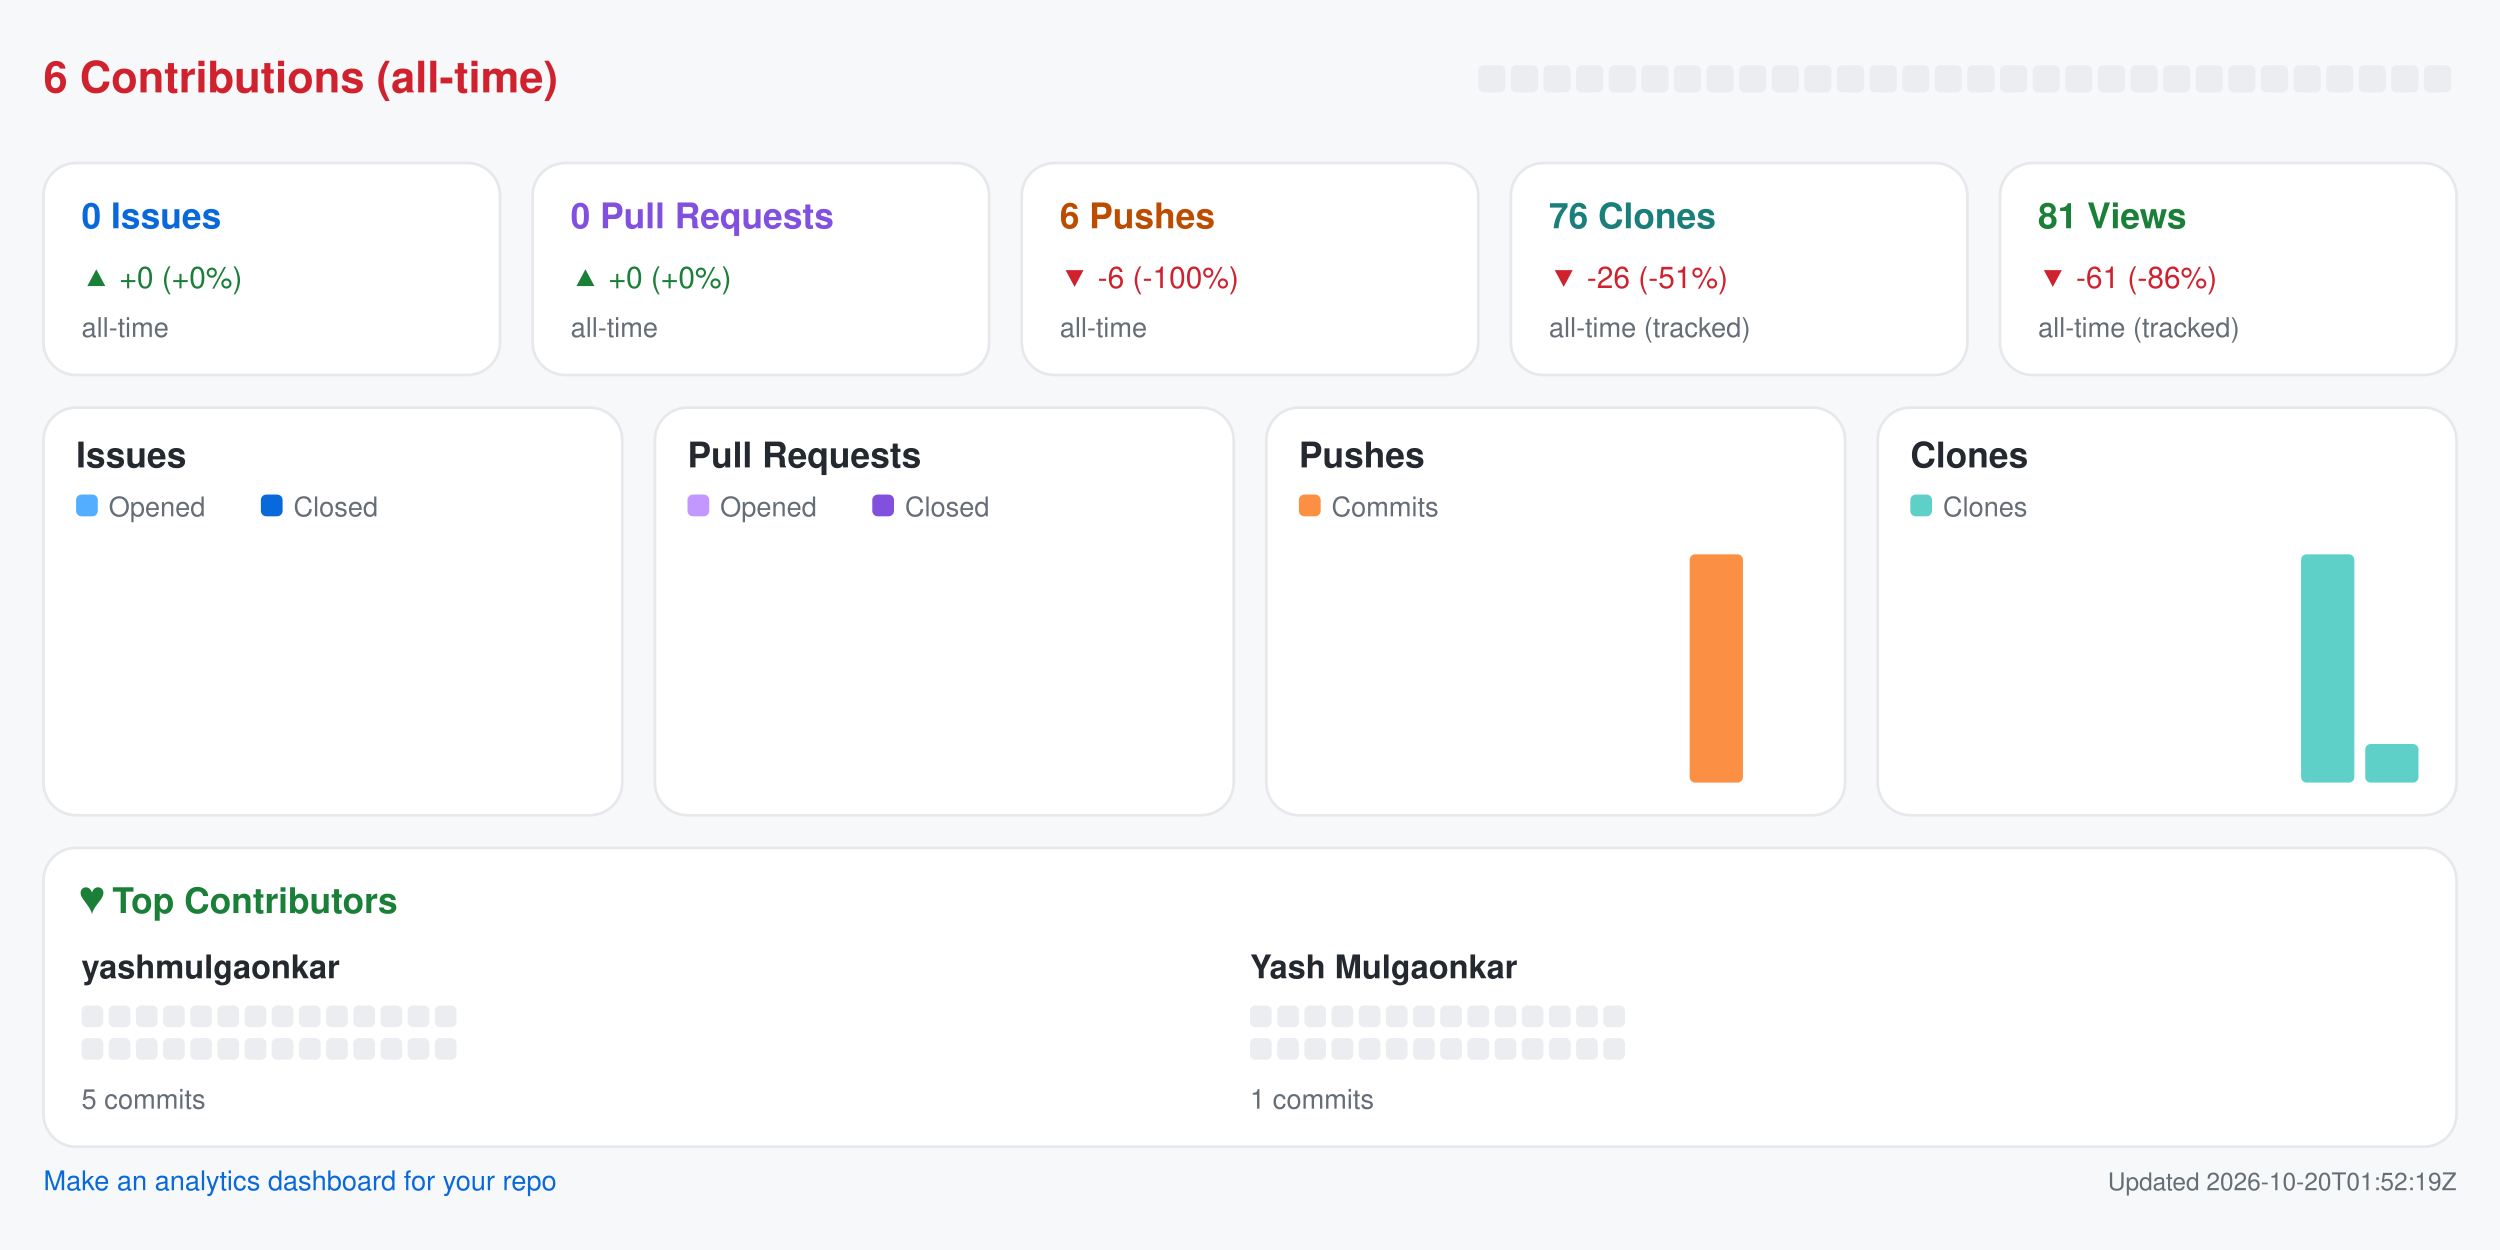
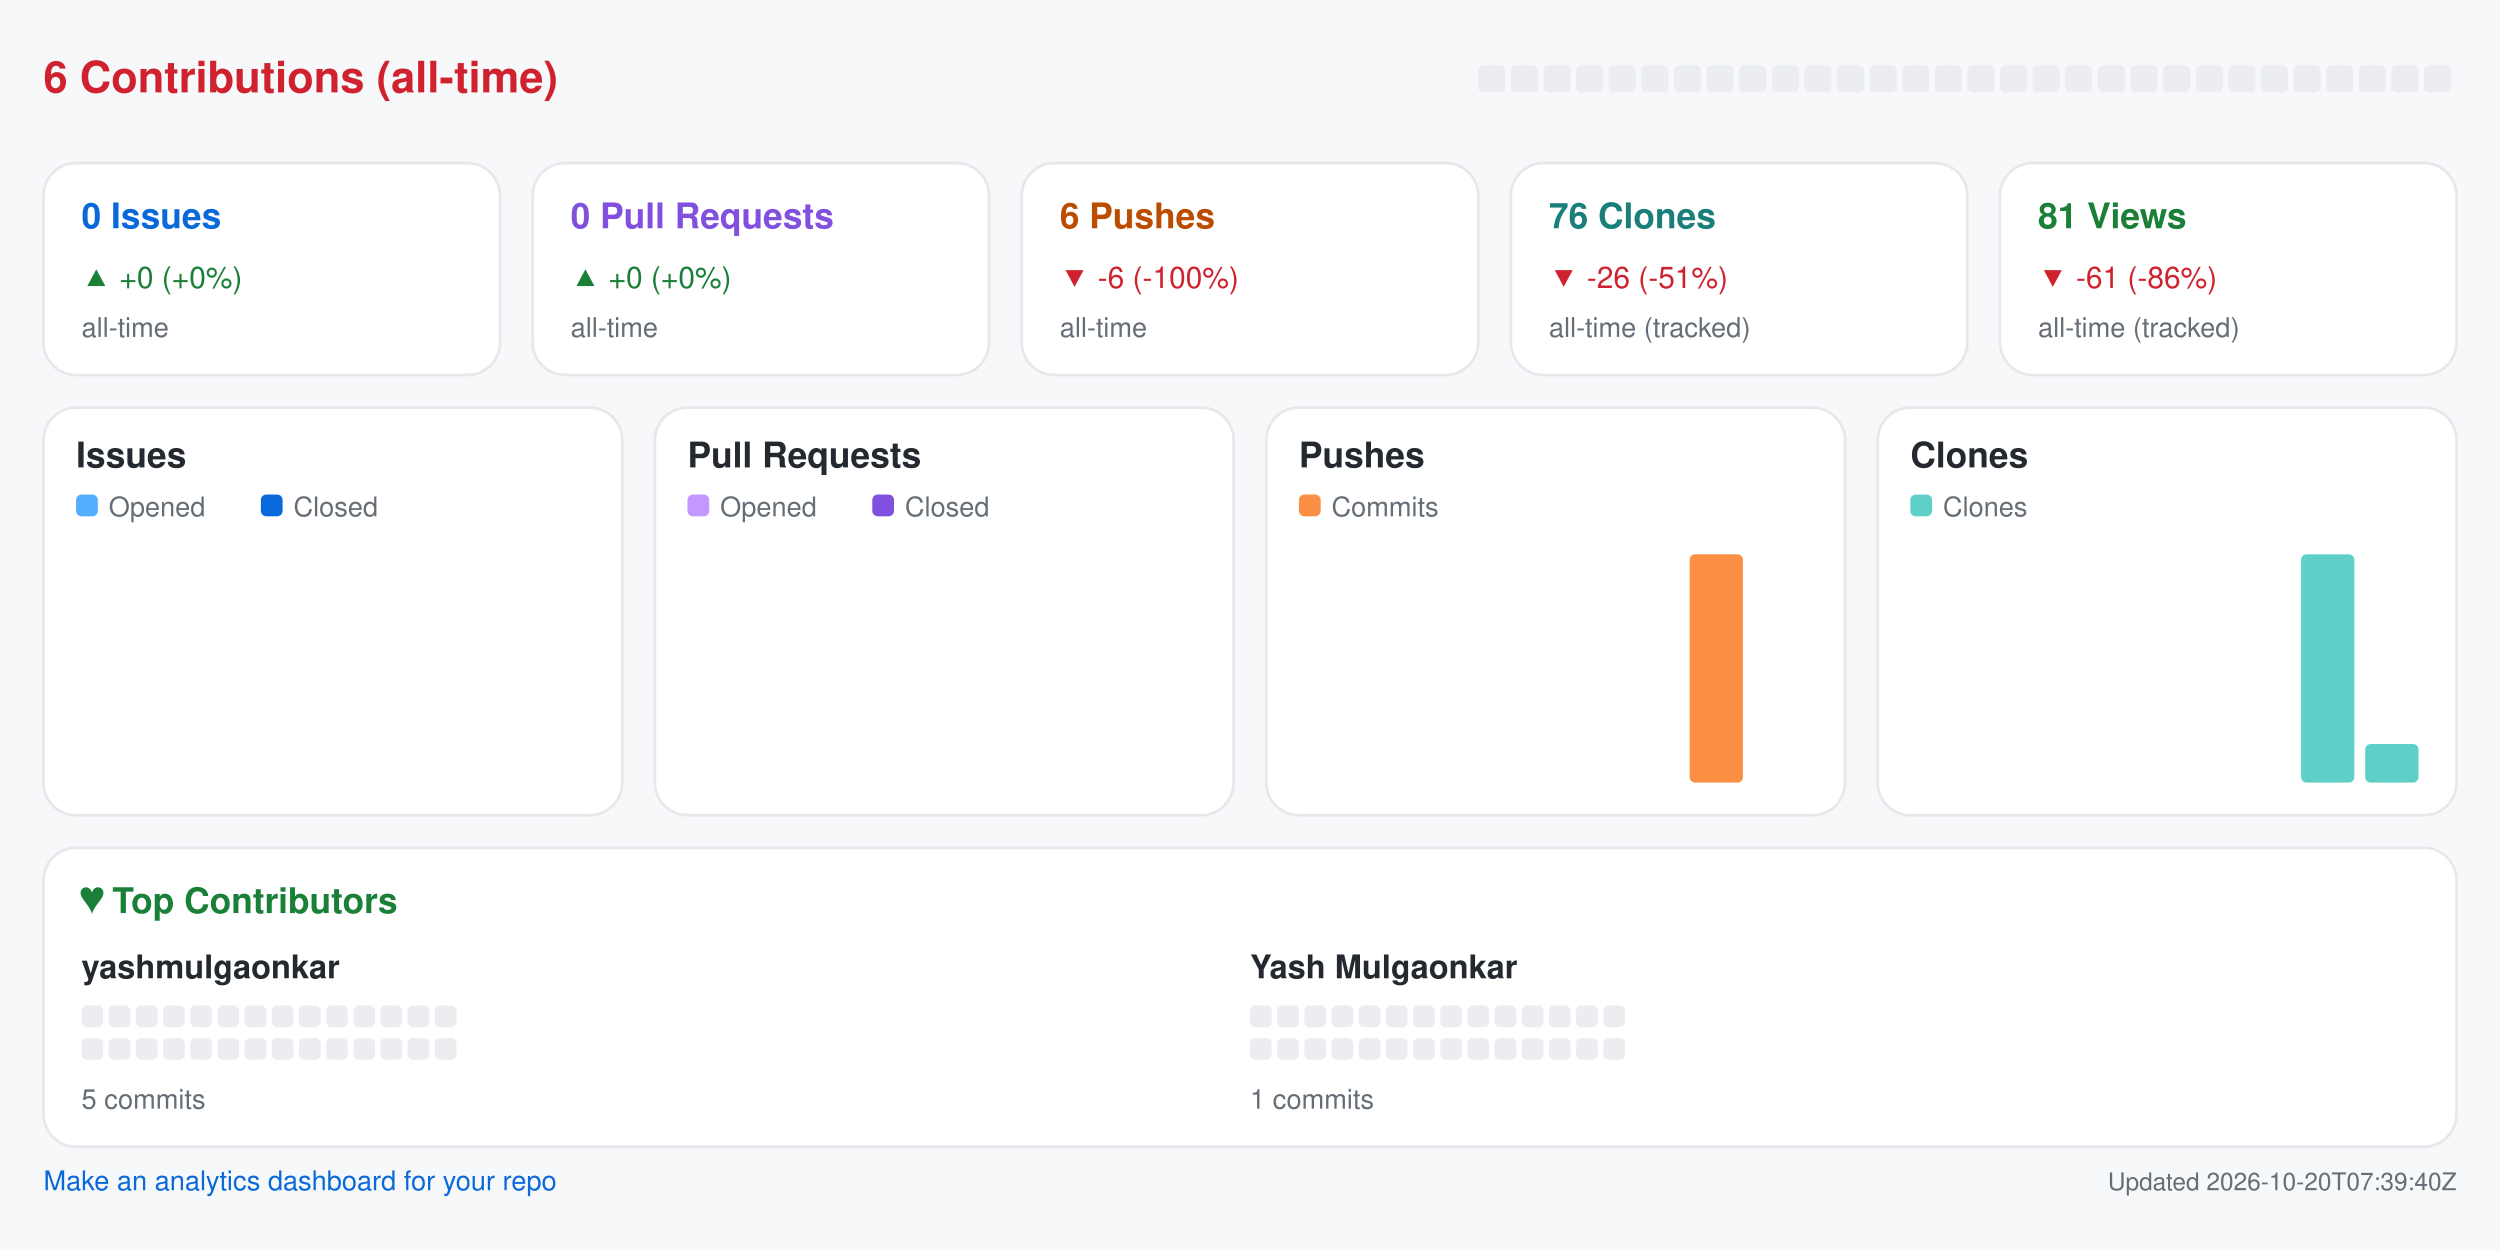
<svg xmlns="http://www.w3.org/2000/svg" width="920" height="460" viewBox="0 0 920 460" role="img" aria-label="Repository analytics for yashmulgaonkar/pi-tools">
  <rect x="0.0" y="0.0" width="920.0" height="460.0" rx="0" fill="#f6f8fa" />
  <text x="16.0" y="34.0" fill="#cf222e" font-size="16" font-family="-apple-system,BlinkMacSystemFont,Segoe UI,Helvetica,Arial,sans-serif" font-weight="600" text-anchor="start">6 Contributions (all-time)</text>
  <rect x="544.0" y="24.0" width="10.0" height="10.0" rx="2" fill="#ebedf0" />
  <rect x="556.0" y="24.0" width="10.0" height="10.0" rx="2" fill="#ebedf0" />
  <rect x="568.0" y="24.0" width="10.0" height="10.0" rx="2" fill="#ebedf0" />
  <rect x="580.0" y="24.0" width="10.0" height="10.0" rx="2" fill="#ebedf0" />
  <rect x="592.0" y="24.0" width="10.0" height="10.0" rx="2" fill="#ebedf0" />
  <rect x="604.0" y="24.0" width="10.0" height="10.0" rx="2" fill="#ebedf0" />
  <rect x="616.0" y="24.0" width="10.0" height="10.0" rx="2" fill="#ebedf0" />
  <rect x="628.0" y="24.0" width="10.0" height="10.0" rx="2" fill="#ebedf0" />
  <rect x="640.0" y="24.0" width="10.0" height="10.0" rx="2" fill="#ebedf0" />
  <rect x="652.0" y="24.0" width="10.0" height="10.0" rx="2" fill="#ebedf0" />
  <rect x="664.0" y="24.0" width="10.0" height="10.0" rx="2" fill="#ebedf0" />
  <rect x="676.0" y="24.0" width="10.0" height="10.0" rx="2" fill="#ebedf0" />
  <rect x="688.0" y="24.0" width="10.0" height="10.0" rx="2" fill="#ebedf0" />
  <rect x="700.0" y="24.0" width="10.0" height="10.0" rx="2" fill="#ebedf0" />
  <rect x="712.0" y="24.0" width="10.0" height="10.0" rx="2" fill="#ebedf0" />
  <rect x="724.0" y="24.0" width="10.0" height="10.0" rx="2" fill="#ebedf0" />
  <rect x="736.0" y="24.0" width="10.0" height="10.0" rx="2" fill="#ebedf0" />
  <rect x="748.0" y="24.0" width="10.0" height="10.0" rx="2" fill="#ebedf0" />
  <rect x="760.0" y="24.0" width="10.0" height="10.0" rx="2" fill="#ebedf0" />
  <rect x="772.0" y="24.0" width="10.0" height="10.0" rx="2" fill="#ebedf0" />
  <rect x="784.0" y="24.0" width="10.0" height="10.0" rx="2" fill="#ebedf0" />
  <rect x="796.0" y="24.0" width="10.0" height="10.0" rx="2" fill="#ebedf0" />
  <rect x="808.0" y="24.0" width="10.0" height="10.0" rx="2" fill="#ebedf0" />
  <rect x="820.0" y="24.0" width="10.0" height="10.0" rx="2" fill="#ebedf0" />
  <rect x="832.0" y="24.0" width="10.0" height="10.0" rx="2" fill="#ebedf0" />
  <rect x="844.0" y="24.0" width="10.0" height="10.0" rx="2" fill="#ebedf0" />
  <rect x="856.0" y="24.0" width="10.0" height="10.0" rx="2" fill="#ebedf0" />
  <rect x="868.0" y="24.0" width="10.0" height="10.0" rx="2" fill="#ebedf0" />
  <rect x="880.0" y="24.0" width="10.0" height="10.0" rx="2" fill="#ebedf0" />
  <rect x="892.0" y="24.0" width="10.0" height="10.0" rx="2" fill="#ebedf0" />
  <rect x="16.0" y="60.0" width="168.0" height="78.0" rx="12" fill="#ffffff" stroke="#e6e8eb" />
  <text x="30.0" y="84.0" fill="#0969da" font-size="13" font-family="-apple-system,BlinkMacSystemFont,Segoe UI,Helvetica,Arial,sans-serif" font-weight="600" text-anchor="start">0 Issues</text>
  <text x="30.0" y="106.0" fill="#1a7f37" font-size="11" font-family="-apple-system,BlinkMacSystemFont,Segoe UI,Helvetica,Arial,sans-serif" font-weight="400" text-anchor="start">▲ +0 (+0%)</text>
  <text x="30.0" y="124.0" fill="#656d76" font-size="10" font-family="-apple-system,BlinkMacSystemFont,Segoe UI,Helvetica,Arial,sans-serif" font-weight="400" text-anchor="start">all-time</text>
  <rect x="196.0" y="60.0" width="168.0" height="78.0" rx="12" fill="#ffffff" stroke="#e6e8eb" />
  <text x="210.0" y="84.0" fill="#8250df" font-size="13" font-family="-apple-system,BlinkMacSystemFont,Segoe UI,Helvetica,Arial,sans-serif" font-weight="600" text-anchor="start">0 Pull Requests</text>
  <text x="210.0" y="106.0" fill="#1a7f37" font-size="11" font-family="-apple-system,BlinkMacSystemFont,Segoe UI,Helvetica,Arial,sans-serif" font-weight="400" text-anchor="start">▲ +0 (+0%)</text>
  <text x="210.0" y="124.0" fill="#656d76" font-size="10" font-family="-apple-system,BlinkMacSystemFont,Segoe UI,Helvetica,Arial,sans-serif" font-weight="400" text-anchor="start">all-time</text>
  <rect x="376.0" y="60.0" width="168.0" height="78.0" rx="12" fill="#ffffff" stroke="#e6e8eb" />
  <text x="390.0" y="84.0" fill="#bc4c00" font-size="13" font-family="-apple-system,BlinkMacSystemFont,Segoe UI,Helvetica,Arial,sans-serif" font-weight="600" text-anchor="start">6 Pushes</text>
  <text x="390.0" y="106.0" fill="#cf222e" font-size="11" font-family="-apple-system,BlinkMacSystemFont,Segoe UI,Helvetica,Arial,sans-serif" font-weight="400" text-anchor="start">▼ -6 (-100%)</text>
  <text x="390.0" y="124.0" fill="#656d76" font-size="10" font-family="-apple-system,BlinkMacSystemFont,Segoe UI,Helvetica,Arial,sans-serif" font-weight="400" text-anchor="start">all-time</text>
  <rect x="556.0" y="60.0" width="168.0" height="78.0" rx="12" fill="#ffffff" stroke="#e6e8eb" />
  <text x="570.0" y="84.0" fill="#1a7f7a" font-size="13" font-family="-apple-system,BlinkMacSystemFont,Segoe UI,Helvetica,Arial,sans-serif" font-weight="600" text-anchor="start">76 Clones</text>
  <text x="570.0" y="106.0" fill="#cf222e" font-size="11" font-family="-apple-system,BlinkMacSystemFont,Segoe UI,Helvetica,Arial,sans-serif" font-weight="400" text-anchor="start">▼ -26 (-51%)</text>
  <text x="570.0" y="124.0" fill="#656d76" font-size="10" font-family="-apple-system,BlinkMacSystemFont,Segoe UI,Helvetica,Arial,sans-serif" font-weight="400" text-anchor="start">all-time (tracked)</text>
  <rect x="736.0" y="60.0" width="168.0" height="78.0" rx="12" fill="#ffffff" stroke="#e6e8eb" />
  <text x="750.0" y="84.0" fill="#1a7f37" font-size="13" font-family="-apple-system,BlinkMacSystemFont,Segoe UI,Helvetica,Arial,sans-serif" font-weight="600" text-anchor="start">81 Views</text>
  <text x="750.0" y="106.0" fill="#cf222e" font-size="11" font-family="-apple-system,BlinkMacSystemFont,Segoe UI,Helvetica,Arial,sans-serif" font-weight="400" text-anchor="start">▼ -61 (-86%)</text>
  <text x="750.0" y="124.0" fill="#656d76" font-size="10" font-family="-apple-system,BlinkMacSystemFont,Segoe UI,Helvetica,Arial,sans-serif" font-weight="400" text-anchor="start">all-time (tracked)</text>
  <rect x="16.0" y="150.0" width="213.0" height="150.0" rx="12" fill="#ffffff" stroke="#e6e8eb" />
  <text x="28.0" y="172.0" fill="#24292f" font-size="13" font-family="-apple-system,BlinkMacSystemFont,Segoe UI,Helvetica,Arial,sans-serif" font-weight="600" text-anchor="start">Issues</text>
  <rect x="28.0" y="182.0" width="8.0" height="8.0" rx="2" fill="#54aeff" />
  <text x="40.0" y="190.0" fill="#656d76" font-size="10" font-family="-apple-system,BlinkMacSystemFont,Segoe UI,Helvetica,Arial,sans-serif" font-weight="400" text-anchor="start">Opened</text>
  <rect x="96.0" y="182.0" width="8.0" height="8.0" rx="2" fill="#0969da" />
  <text x="108.0" y="190.0" fill="#656d76" font-size="10" font-family="-apple-system,BlinkMacSystemFont,Segoe UI,Helvetica,Arial,sans-serif" font-weight="400" text-anchor="start">Closed</text>
  <rect x="30.0" y="288.0" width="8.8" height="0.0" rx="2" fill="#54aeff" />
  <rect x="39.8" y="288.0" width="8.8" height="0.0" rx="2" fill="#0969da" />
  <rect x="53.6" y="288.0" width="8.8" height="0.0" rx="2" fill="#54aeff" />
  <rect x="63.4" y="288.0" width="8.8" height="0.0" rx="2" fill="#0969da" />
  <rect x="77.2" y="288.0" width="8.8" height="0.0" rx="2" fill="#54aeff" />
  <rect x="87.1" y="288.0" width="8.8" height="0.0" rx="2" fill="#0969da" />
  <rect x="100.9" y="288.0" width="8.8" height="0.0" rx="2" fill="#54aeff" />
  <rect x="110.7" y="288.0" width="8.8" height="0.0" rx="2" fill="#0969da" />
  <rect x="124.5" y="288.0" width="8.8" height="0.0" rx="2" fill="#54aeff" />
  <rect x="134.3" y="288.0" width="8.8" height="0.0" rx="2" fill="#0969da" />
  <rect x="148.1" y="288.0" width="8.8" height="0.0" rx="2" fill="#54aeff" />
  <rect x="157.9" y="288.0" width="8.8" height="0.0" rx="2" fill="#0969da" />
  <rect x="171.8" y="288.0" width="8.8" height="0.0" rx="2" fill="#54aeff" />
  <rect x="181.6" y="288.0" width="8.8" height="0.0" rx="2" fill="#0969da" />
  <rect x="195.4" y="288.0" width="8.8" height="0.0" rx="2" fill="#54aeff" />
  <rect x="205.2" y="288.0" width="8.8" height="0.0" rx="2" fill="#0969da" />
  <rect x="241.0" y="150.0" width="213.0" height="150.0" rx="12" fill="#ffffff" stroke="#e6e8eb" />
  <text x="253.0" y="172.0" fill="#24292f" font-size="13" font-family="-apple-system,BlinkMacSystemFont,Segoe UI,Helvetica,Arial,sans-serif" font-weight="600" text-anchor="start">Pull Requests</text>
  <rect x="253.0" y="182.0" width="8.0" height="8.0" rx="2" fill="#c297ff" />
  <text x="265.0" y="190.0" fill="#656d76" font-size="10" font-family="-apple-system,BlinkMacSystemFont,Segoe UI,Helvetica,Arial,sans-serif" font-weight="400" text-anchor="start">Opened</text>
  <rect x="321.0" y="182.0" width="8.0" height="8.0" rx="2" fill="#8250df" />
  <text x="333.0" y="190.0" fill="#656d76" font-size="10" font-family="-apple-system,BlinkMacSystemFont,Segoe UI,Helvetica,Arial,sans-serif" font-weight="400" text-anchor="start">Closed</text>
  <rect x="255.0" y="288.0" width="8.8" height="0.0" rx="2" fill="#c297ff" />
  <rect x="264.8" y="288.0" width="8.8" height="0.0" rx="2" fill="#8250df" />
  <rect x="278.6" y="288.0" width="8.8" height="0.0" rx="2" fill="#c297ff" />
  <rect x="288.4" y="288.0" width="8.8" height="0.0" rx="2" fill="#8250df" />
  <rect x="302.2" y="288.0" width="8.8" height="0.0" rx="2" fill="#c297ff" />
  <rect x="312.1" y="288.0" width="8.8" height="0.0" rx="2" fill="#8250df" />
  <rect x="325.9" y="288.0" width="8.8" height="0.0" rx="2" fill="#c297ff" />
  <rect x="335.7" y="288.0" width="8.8" height="0.0" rx="2" fill="#8250df" />
  <rect x="349.5" y="288.0" width="8.8" height="0.0" rx="2" fill="#c297ff" />
  <rect x="359.3" y="288.0" width="8.8" height="0.0" rx="2" fill="#8250df" />
  <rect x="373.1" y="288.0" width="8.8" height="0.0" rx="2" fill="#c297ff" />
  <rect x="382.9" y="288.0" width="8.8" height="0.0" rx="2" fill="#8250df" />
  <rect x="396.8" y="288.0" width="8.8" height="0.0" rx="2" fill="#c297ff" />
  <rect x="406.6" y="288.0" width="8.8" height="0.0" rx="2" fill="#8250df" />
  <rect x="420.4" y="288.0" width="8.8" height="0.0" rx="2" fill="#c297ff" />
  <rect x="430.2" y="288.0" width="8.8" height="0.0" rx="2" fill="#8250df" />
  <rect x="466.0" y="150.0" width="213.0" height="150.0" rx="12" fill="#ffffff" stroke="#e6e8eb" />
  <text x="478.0" y="172.0" fill="#24292f" font-size="13" font-family="-apple-system,BlinkMacSystemFont,Segoe UI,Helvetica,Arial,sans-serif" font-weight="600" text-anchor="start">Pushes</text>
  <rect x="478.0" y="182.0" width="8.0" height="8.0" rx="2" fill="#fb8f44" />
  <text x="490.0" y="190.0" fill="#656d76" font-size="10" font-family="-apple-system,BlinkMacSystemFont,Segoe UI,Helvetica,Arial,sans-serif" font-weight="400" text-anchor="start">Commits</text>
  <rect x="480.0" y="288.0" width="19.6" height="0.0" rx="2" fill="#fb8f44" />
  <rect x="503.6" y="288.0" width="19.6" height="0.0" rx="2" fill="#fb8f44" />
  <rect x="527.2" y="288.0" width="19.6" height="0.0" rx="2" fill="#fb8f44" />
  <rect x="550.9" y="288.0" width="19.6" height="0.0" rx="2" fill="#fb8f44" />
  <rect x="574.5" y="288.0" width="19.6" height="0.0" rx="2" fill="#fb8f44" />
  <rect x="598.1" y="288.0" width="19.6" height="0.0" rx="2" fill="#fb8f44" />
  <rect x="621.8" y="204.0" width="19.6" height="84.0" rx="2" fill="#fb8f44" />
  <rect x="645.4" y="288.0" width="19.6" height="0.0" rx="2" fill="#fb8f44" />
  <rect x="691.0" y="150.0" width="213.0" height="150.0" rx="12" fill="#ffffff" stroke="#e6e8eb" />
  <text x="703.0" y="172.0" fill="#24292f" font-size="13" font-family="-apple-system,BlinkMacSystemFont,Segoe UI,Helvetica,Arial,sans-serif" font-weight="600" text-anchor="start">Clones</text>
  <rect x="703.0" y="182.0" width="8.0" height="8.0" rx="2" fill="#5fd0c8" />
  <text x="715.0" y="190.0" fill="#656d76" font-size="10" font-family="-apple-system,BlinkMacSystemFont,Segoe UI,Helvetica,Arial,sans-serif" font-weight="400" text-anchor="start">Clones</text>
  <rect x="705.0" y="288.0" width="19.6" height="0.0" rx="2" fill="#5fd0c8" />
  <rect x="728.6" y="288.0" width="19.6" height="0.0" rx="2" fill="#5fd0c8" />
  <rect x="752.2" y="288.0" width="19.6" height="0.0" rx="2" fill="#5fd0c8" />
  <rect x="775.9" y="288.0" width="19.6" height="0.0" rx="2" fill="#5fd0c8" />
  <rect x="799.5" y="288.0" width="19.6" height="0.0" rx="2" fill="#5fd0c8" />
  <rect x="823.1" y="288.0" width="19.6" height="0.0" rx="2" fill="#5fd0c8" />
  <rect x="846.8" y="204.0" width="19.6" height="84.0" rx="2" fill="#5fd0c8" />
  <rect x="870.4" y="273.8" width="19.6" height="14.2" rx="2" fill="#5fd0c8" />
  <rect x="16.0" y="312.0" width="888.0" height="110.0" rx="12" fill="#ffffff" stroke="#e6e8eb" />
  <text x="30.0" y="336.0" fill="#1a7f37" font-size="13" font-family="-apple-system,BlinkMacSystemFont,Segoe UI,Helvetica,Arial,sans-serif" font-weight="600" text-anchor="start">♥  Top Contributors</text>
  <text x="30.0" y="360.0" fill="#24292f" font-size="12" font-family="-apple-system,BlinkMacSystemFont,Segoe UI,Helvetica,Arial,sans-serif" font-weight="600" text-anchor="start">yashmulgaonkar</text>
  <rect x="30.0" y="370.0" width="8.0" height="8.0" rx="2" fill="#ebedf0" />
  <rect x="40.0" y="370.0" width="8.0" height="8.0" rx="2" fill="#ebedf0" />
  <rect x="50.0" y="370.0" width="8.0" height="8.0" rx="2" fill="#ebedf0" />
  <rect x="60.0" y="370.0" width="8.0" height="8.0" rx="2" fill="#ebedf0" />
  <rect x="70.0" y="370.0" width="8.0" height="8.0" rx="2" fill="#ebedf0" />
  <rect x="80.0" y="370.0" width="8.0" height="8.0" rx="2" fill="#ebedf0" />
  <rect x="90.0" y="370.0" width="8.0" height="8.0" rx="2" fill="#ebedf0" />
  <rect x="100.0" y="370.0" width="8.0" height="8.0" rx="2" fill="#ebedf0" />
  <rect x="110.0" y="370.0" width="8.0" height="8.0" rx="2" fill="#ebedf0" />
  <rect x="120.0" y="370.0" width="8.0" height="8.0" rx="2" fill="#ebedf0" />
  <rect x="130.0" y="370.0" width="8.0" height="8.0" rx="2" fill="#ebedf0" />
  <rect x="140.0" y="370.0" width="8.0" height="8.0" rx="2" fill="#ebedf0" />
  <rect x="150.0" y="370.0" width="8.0" height="8.0" rx="2" fill="#ebedf0" />
  <rect x="160.0" y="370.0" width="8.0" height="8.0" rx="2" fill="#ebedf0" />
  <rect x="30.0" y="382.0" width="8.0" height="8.0" rx="2" fill="#ebedf0" />
  <rect x="40.0" y="382.0" width="8.0" height="8.0" rx="2" fill="#ebedf0" />
  <rect x="50.0" y="382.0" width="8.0" height="8.0" rx="2" fill="#ebedf0" />
  <rect x="60.0" y="382.0" width="8.0" height="8.0" rx="2" fill="#ebedf0" />
  <rect x="70.0" y="382.0" width="8.0" height="8.0" rx="2" fill="#ebedf0" />
  <rect x="80.0" y="382.0" width="8.0" height="8.0" rx="2" fill="#ebedf0" />
  <rect x="90.0" y="382.0" width="8.0" height="8.0" rx="2" fill="#ebedf0" />
  <rect x="100.0" y="382.0" width="8.0" height="8.0" rx="2" fill="#ebedf0" />
  <rect x="110.0" y="382.0" width="8.0" height="8.0" rx="2" fill="#ebedf0" />
  <rect x="120.0" y="382.0" width="8.0" height="8.0" rx="2" fill="#ebedf0" />
  <rect x="130.0" y="382.0" width="8.0" height="8.0" rx="2" fill="#ebedf0" />
  <rect x="140.0" y="382.0" width="8.0" height="8.0" rx="2" fill="#ebedf0" />
  <rect x="150.0" y="382.0" width="8.0" height="8.0" rx="2" fill="#ebedf0" />
  <rect x="160.0" y="382.0" width="8.0" height="8.0" rx="2" fill="#ebedf0" />
  <text x="30.0" y="408.0" fill="#656d76" font-size="10" font-family="-apple-system,BlinkMacSystemFont,Segoe UI,Helvetica,Arial,sans-serif" font-weight="400" text-anchor="start">5 commits</text>
  <text x="460.0" y="360.0" fill="#24292f" font-size="12" font-family="-apple-system,BlinkMacSystemFont,Segoe UI,Helvetica,Arial,sans-serif" font-weight="600" text-anchor="start">Yash Mulgaonkar</text>
  <rect x="460.0" y="370.0" width="8.0" height="8.0" rx="2" fill="#ebedf0" />
  <rect x="470.0" y="370.0" width="8.0" height="8.0" rx="2" fill="#ebedf0" />
  <rect x="480.0" y="370.0" width="8.0" height="8.0" rx="2" fill="#ebedf0" />
  <rect x="490.0" y="370.0" width="8.0" height="8.0" rx="2" fill="#ebedf0" />
  <rect x="500.0" y="370.0" width="8.0" height="8.0" rx="2" fill="#ebedf0" />
  <rect x="510.0" y="370.0" width="8.0" height="8.0" rx="2" fill="#ebedf0" />
  <rect x="520.0" y="370.0" width="8.0" height="8.0" rx="2" fill="#ebedf0" />
  <rect x="530.0" y="370.0" width="8.0" height="8.0" rx="2" fill="#ebedf0" />
  <rect x="540.0" y="370.0" width="8.0" height="8.0" rx="2" fill="#ebedf0" />
  <rect x="550.0" y="370.0" width="8.0" height="8.0" rx="2" fill="#ebedf0" />
  <rect x="560.0" y="370.0" width="8.0" height="8.0" rx="2" fill="#ebedf0" />
  <rect x="570.0" y="370.0" width="8.0" height="8.0" rx="2" fill="#ebedf0" />
  <rect x="580.0" y="370.0" width="8.0" height="8.0" rx="2" fill="#ebedf0" />
  <rect x="590.0" y="370.0" width="8.0" height="8.0" rx="2" fill="#ebedf0" />
  <rect x="460.0" y="382.0" width="8.0" height="8.0" rx="2" fill="#ebedf0" />
  <rect x="470.0" y="382.0" width="8.0" height="8.0" rx="2" fill="#ebedf0" />
  <rect x="480.0" y="382.0" width="8.0" height="8.0" rx="2" fill="#ebedf0" />
  <rect x="490.0" y="382.0" width="8.0" height="8.0" rx="2" fill="#ebedf0" />
  <rect x="500.0" y="382.0" width="8.0" height="8.0" rx="2" fill="#ebedf0" />
  <rect x="510.0" y="382.0" width="8.0" height="8.0" rx="2" fill="#ebedf0" />
  <rect x="520.0" y="382.0" width="8.0" height="8.0" rx="2" fill="#ebedf0" />
  <rect x="530.0" y="382.0" width="8.0" height="8.0" rx="2" fill="#ebedf0" />
  <rect x="540.0" y="382.0" width="8.0" height="8.0" rx="2" fill="#ebedf0" />
  <rect x="550.0" y="382.0" width="8.0" height="8.0" rx="2" fill="#ebedf0" />
  <rect x="560.0" y="382.0" width="8.0" height="8.0" rx="2" fill="#ebedf0" />
  <rect x="570.0" y="382.0" width="8.0" height="8.0" rx="2" fill="#ebedf0" />
  <rect x="580.0" y="382.0" width="8.0" height="8.0" rx="2" fill="#ebedf0" />
  <rect x="590.0" y="382.0" width="8.0" height="8.0" rx="2" fill="#ebedf0" />
  <text x="460.0" y="408.0" fill="#656d76" font-size="10" font-family="-apple-system,BlinkMacSystemFont,Segoe UI,Helvetica,Arial,sans-serif" font-weight="400" text-anchor="start">1 commits</text>
  <a href="https://github.com/yashmulgaonkar/repo-analytics" target="_blank" rel="noopener noreferrer">
    <text x="16.0" y="438.0" fill="#0969da" font-size="10" font-family="-apple-system,BlinkMacSystemFont,Segoe UI,Helvetica,Arial,sans-serif" font-weight="400" text-anchor="start">Make an analytics dashboard for your repo</text>
  </a>
-   <text x="904.0" y="438.0" fill="#656d76" font-size="9" font-family="-apple-system,BlinkMacSystemFont,Segoe UI,Helvetica,Arial,sans-serif" font-weight="400" text-anchor="end">Updated 2026-10-20T01:52:19Z</text>
+   <text x="904.0" y="438.0" fill="#656d76" font-size="9" font-family="-apple-system,BlinkMacSystemFont,Segoe UI,Helvetica,Arial,sans-serif" font-weight="400" text-anchor="end">Updated 2026-10-20T07:39:40Z</text>
</svg>
